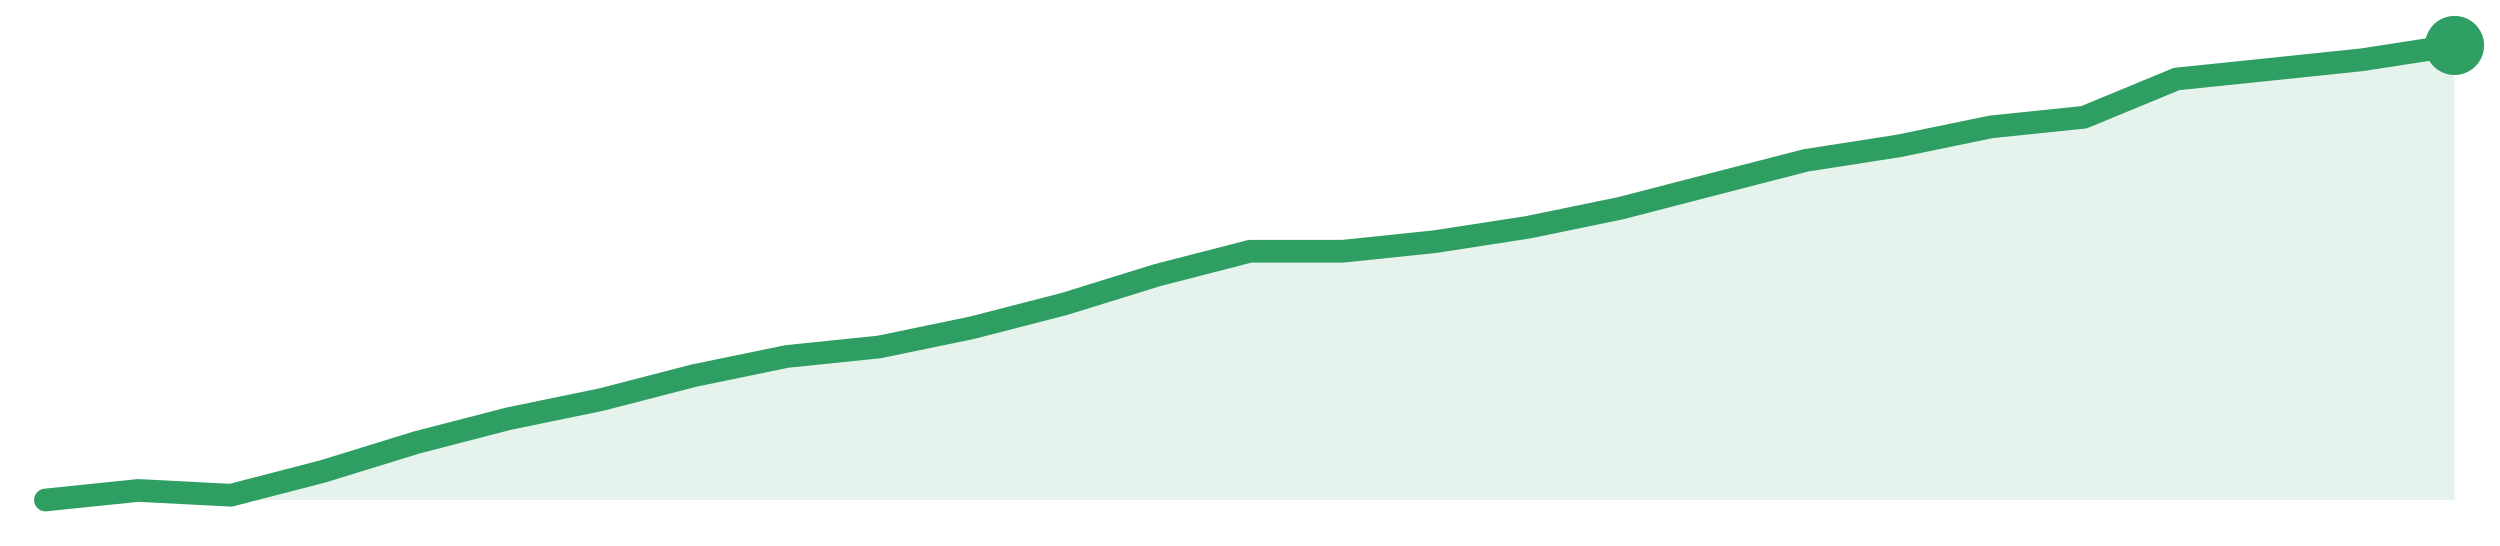
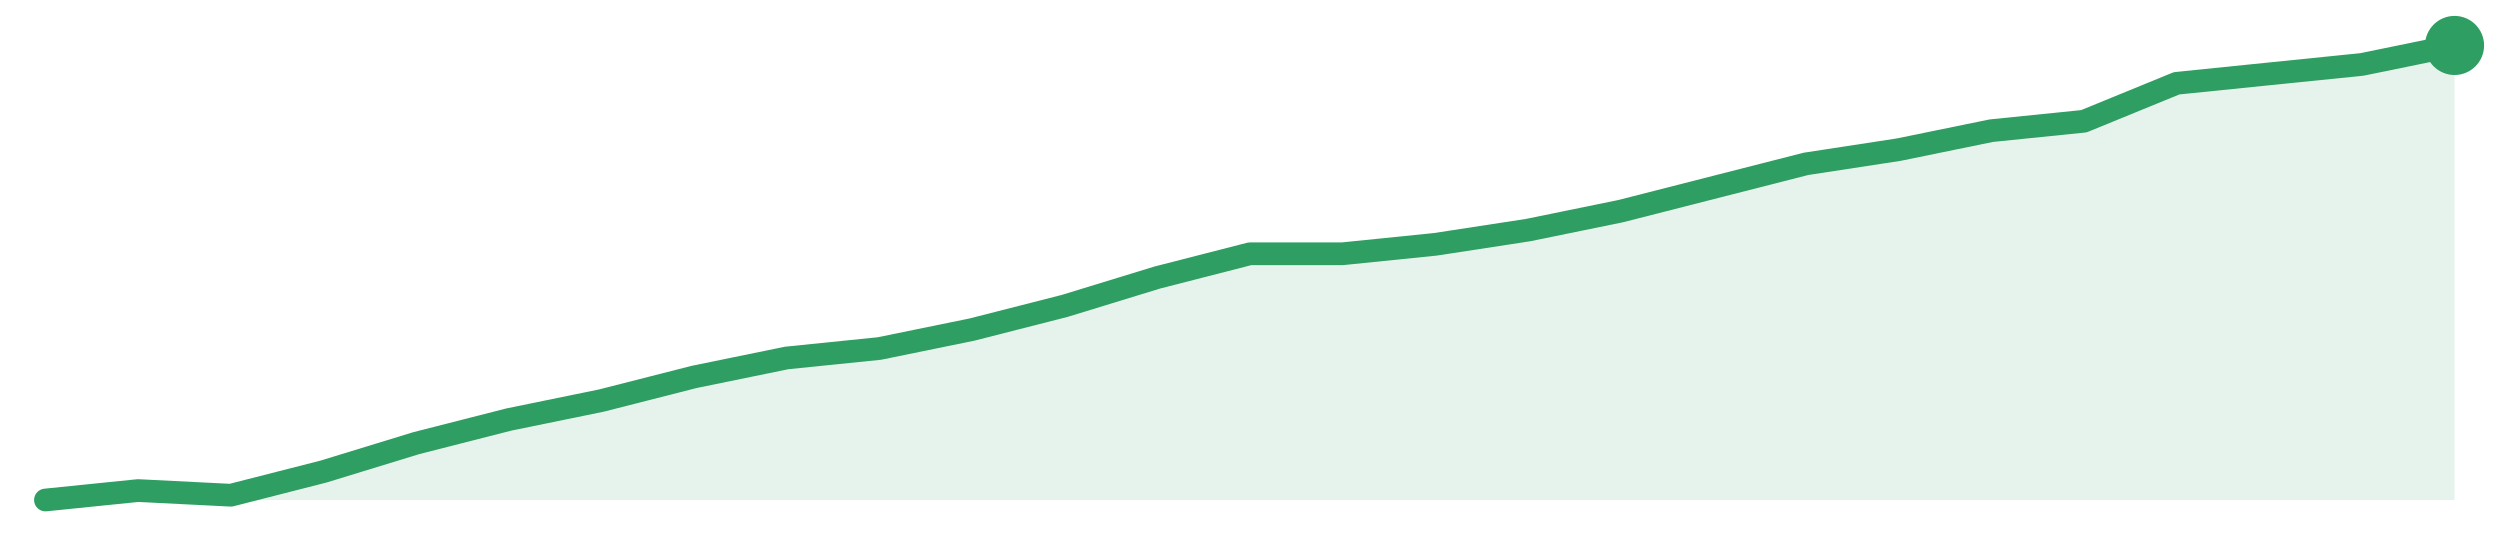
<svg xmlns="http://www.w3.org/2000/svg" width="220" height="48" viewBox="0 0 220 48" role="img" aria-label="trend">
-   <path d="M4.0,44.0 L4.0,44.0 L12.15,43.16 L20.31,43.58 L28.46,41.47 L36.62,38.95 L44.77,36.84 L52.92,35.16 L61.08,33.05 L69.23,31.37 L77.38,30.53 L85.54,28.84 L93.69,26.74 L101.85,24.21 L110.0,22.11 L118.15,22.11 L126.31,21.26 L134.46,20.0 L142.62,18.32 L150.77,16.21 L158.92,14.11 L167.08,12.84 L175.23,11.16 L183.38,10.32 L191.54,6.95 L199.69,6.11 L207.85,5.26 L216.0,4.0 L216.0,44.0 Z" fill="#2f9e631f" />
-   <path d="M4.0,44.0 L12.15,43.16 L20.31,43.58 L28.46,41.47 L36.62,38.95 L44.77,36.84 L52.92,35.16 L61.08,33.05 L69.23,31.37 L77.38,30.53 L85.54,28.84 L93.69,26.74 L101.85,24.21 L110.0,22.11 L118.15,22.11 L126.31,21.26 L134.46,20.0 L142.62,18.32 L150.77,16.21 L158.92,14.11 L167.08,12.84 L175.23,11.16 L183.38,10.32 L191.54,6.95 L199.69,6.11 L207.85,5.26 L216.0,4.0" fill="none" stroke="#2f9e63" stroke-width="2" stroke-linejoin="round" stroke-linecap="round" />
+   <path d="M4.0,44.0 L4.0,44.0 L12.15,43.17 L20.31,43.58 L28.46,41.5 L36.62,39.0 L44.77,36.92 L52.92,35.25 L61.08,33.17 L69.23,31.5 L77.38,30.67 L85.54,29.0 L93.69,26.92 L101.85,24.42 L110.0,22.33 L118.15,22.33 L126.31,21.5 L134.46,20.25 L142.62,18.58 L150.77,16.5 L158.92,14.42 L167.08,13.17 L175.23,11.5 L183.38,10.67 L191.54,7.33 L199.69,6.5 L207.85,5.67 L216.0,4.0 L216.0,44.0 Z" fill="#2f9e631f" />
+   <path d="M4.0,44.0 L12.15,43.17 L20.31,43.58 L28.46,41.5 L36.62,39.0 L44.77,36.92 L52.92,35.25 L61.08,33.17 L69.23,31.5 L77.38,30.67 L85.54,29.0 L93.69,26.92 L101.85,24.42 L110.0,22.33 L118.15,22.33 L126.31,21.5 L134.46,20.25 L142.62,18.58 L150.77,16.5 L158.92,14.42 L167.08,13.17 L175.23,11.5 L183.38,10.67 L191.54,7.33 L199.69,6.5 L207.85,5.67 L216.0,4.0" fill="none" stroke="#2f9e63" stroke-width="2" stroke-linejoin="round" stroke-linecap="round" />
  <circle cx="216.0" cy="4.0" r="2.6" fill="#2f9e63" />
</svg>
